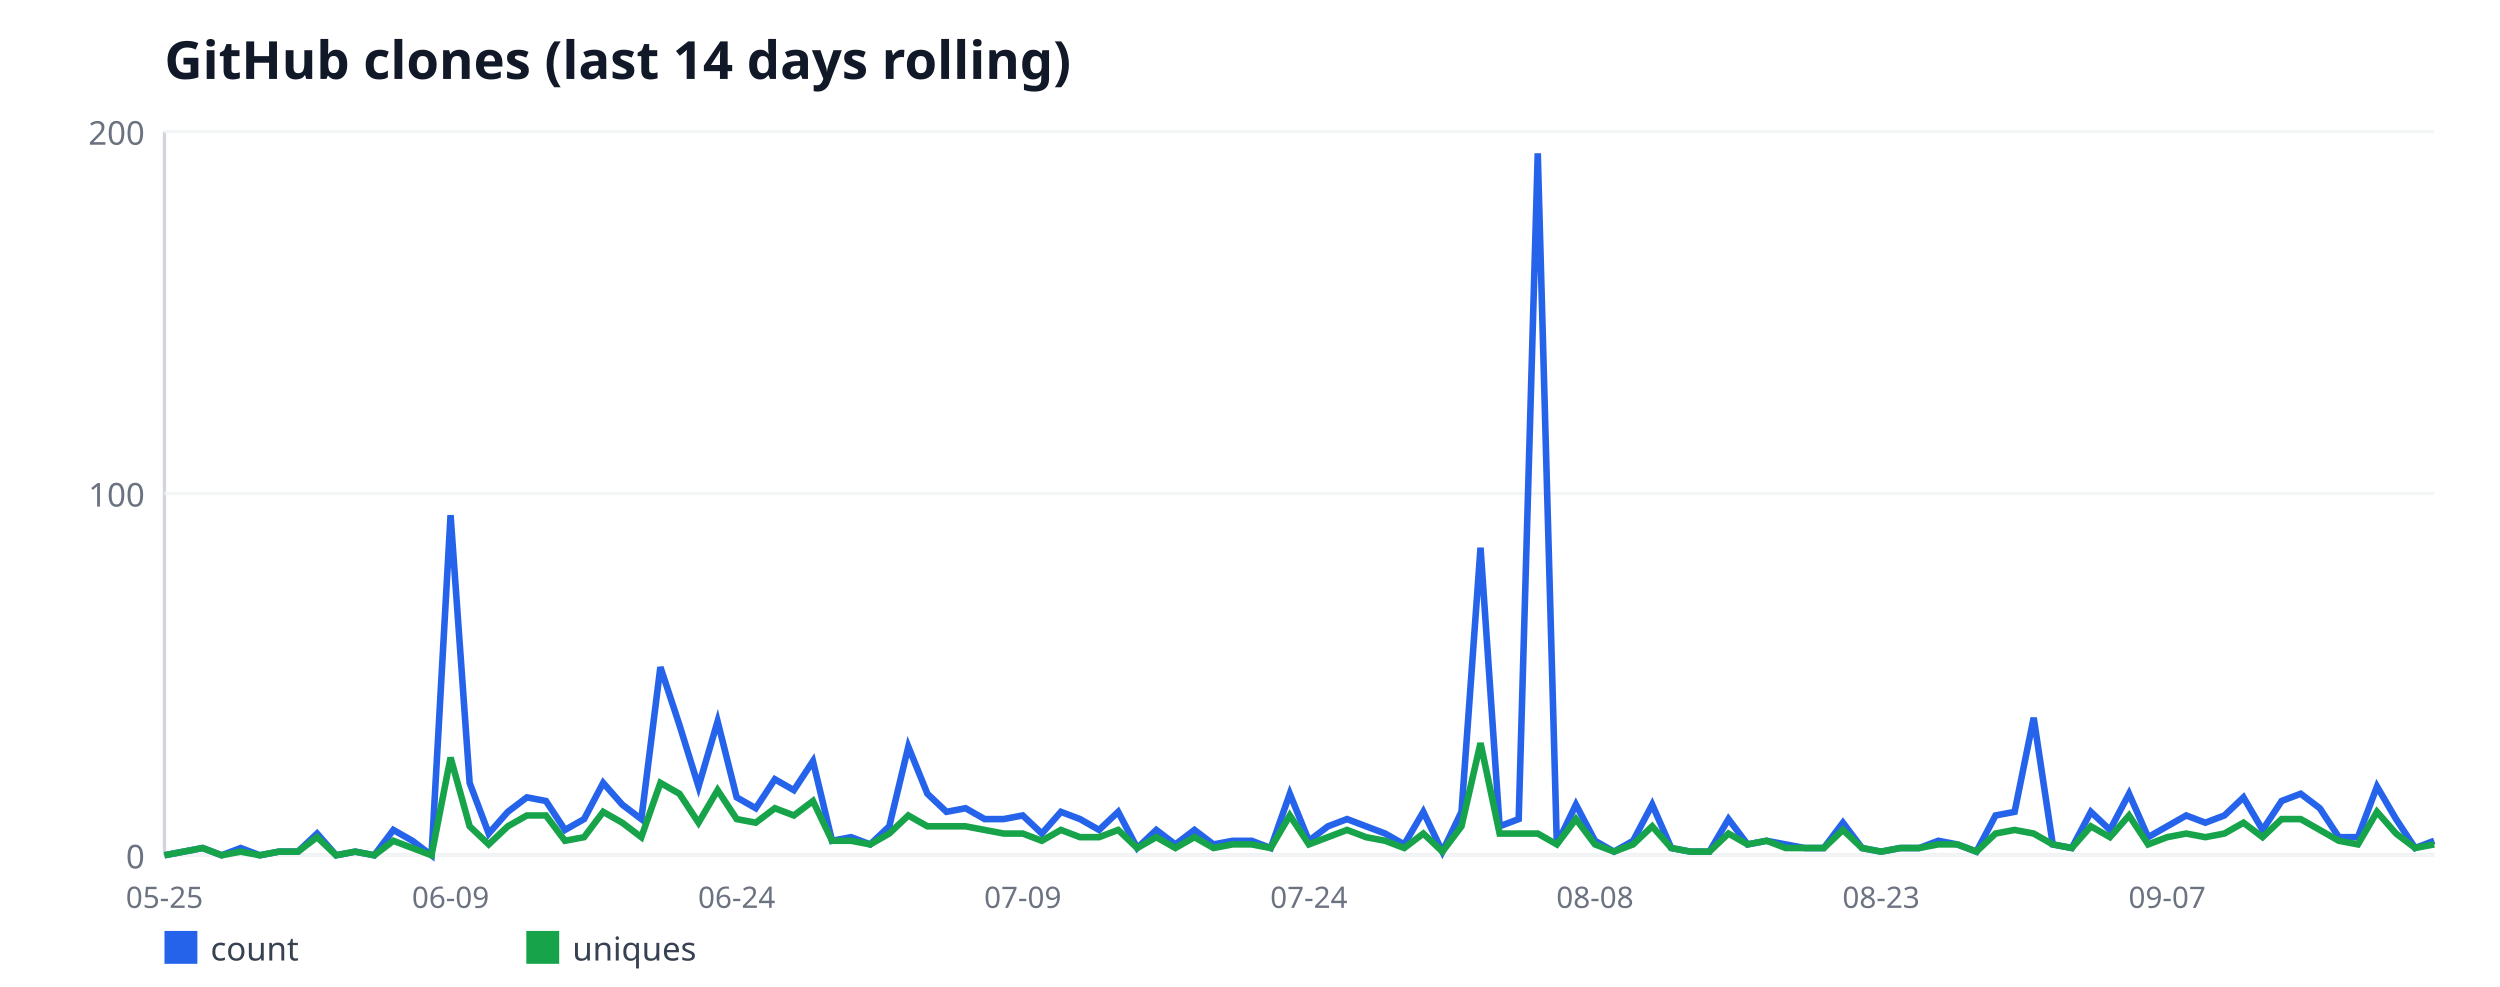
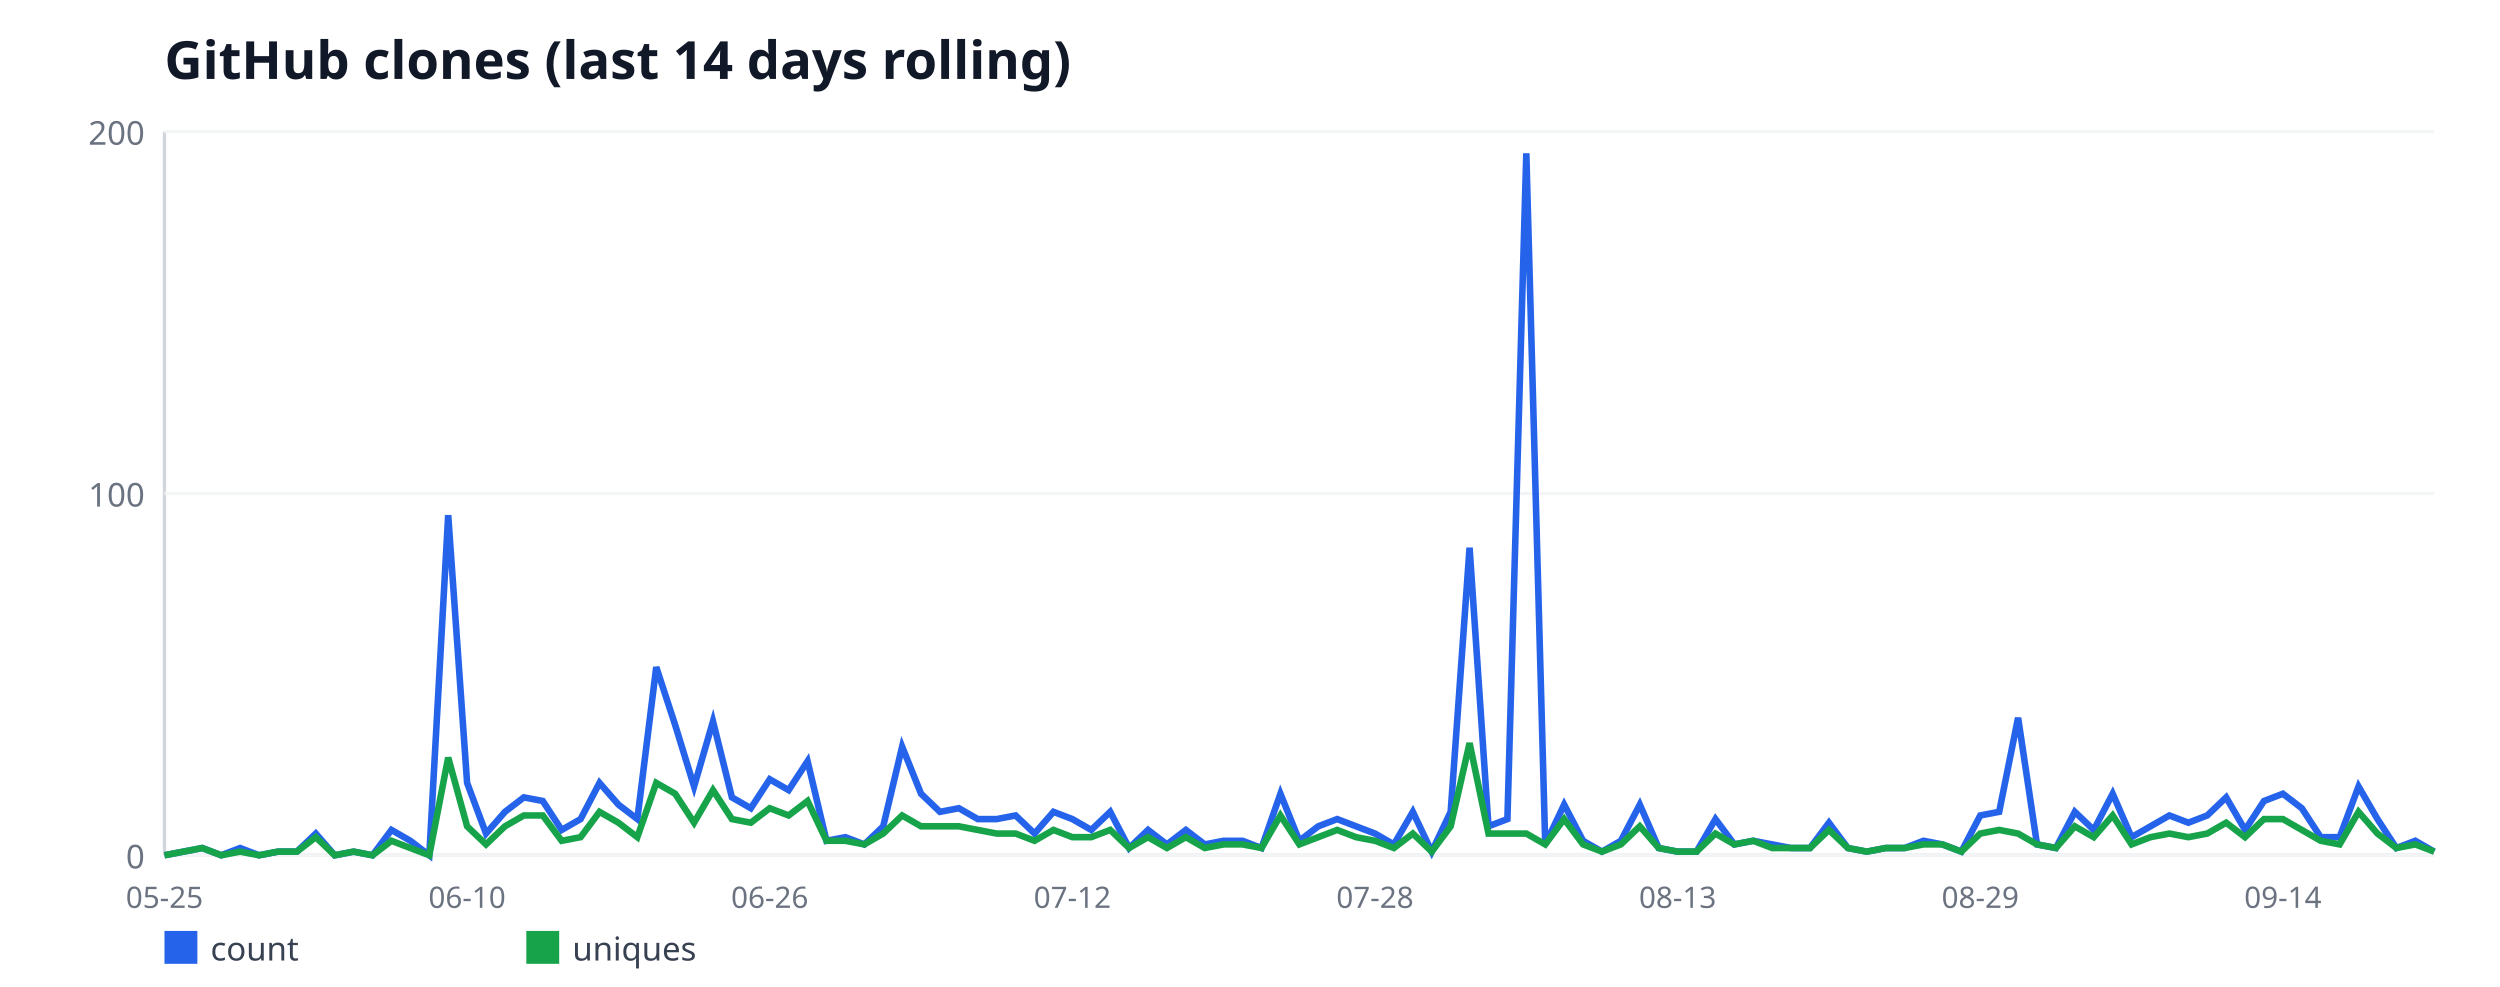
<svg xmlns="http://www.w3.org/2000/svg" width="760" height="300" viewBox="0 0 760 300" font-family="sans-serif">
  <rect width="760" height="300" fill="#ffffff" />
  <text x="50" y="24" font-size="16" font-weight="bold" fill="#111827">GitHub clones (last 14 days rolling)</text>
  <line x1="50" y1="40" x2="50" y2="260" stroke="#d1d5db" stroke-width="1" />
  <line x1="50" y1="260" x2="740" y2="260" stroke="#d1d5db" stroke-width="1" />
  <line x1="50" y1="260" x2="740" y2="260" stroke="#f3f4f6" stroke-width="1" />
  <text x="44" y="264" font-size="10" fill="#6b7280" text-anchor="end">0</text>
  <line x1="50" y1="150" x2="740" y2="150" stroke="#f3f4f6" stroke-width="1" />
  <text x="44" y="154" font-size="10" fill="#6b7280" text-anchor="end">100</text>
  <line x1="50" y1="40" x2="740" y2="40" stroke="#f3f4f6" stroke-width="1" />
  <text x="44" y="44" font-size="10" fill="#6b7280" text-anchor="end">200</text>
  <text x="50" y="276" font-size="9" fill="#6b7280" text-anchor="middle">05-25</text>
-   <text x="136.97" y="276" font-size="9" fill="#6b7280" text-anchor="middle">06-09</text>
-   <text x="223.95" y="276" font-size="9" fill="#6b7280" text-anchor="middle">06-24</text>
-   <text x="310.92" y="276" font-size="9" fill="#6b7280" text-anchor="middle">07-09</text>
-   <text x="397.9" y="276" font-size="9" fill="#6b7280" text-anchor="middle">07-24</text>
-   <text x="484.87" y="276" font-size="9" fill="#6b7280" text-anchor="middle">08-08</text>
-   <text x="571.85" y="276" font-size="9" fill="#6b7280" text-anchor="middle">08-23</text>
-   <text x="658.82" y="276" font-size="9" fill="#6b7280" text-anchor="middle">09-07</text>
-   <polyline fill="none" stroke="#2563eb" stroke-width="2" points="50,260 55.8,258.9 61.6,257.8 67.39,260 73.19,257.8 78.99,260 84.79,258.9 90.59,258.9 96.39,253.4 102.18,260 107.98,258.9 113.78,260 119.58,252.3 125.38,255.6 131.18,260 136.97,156.6 142.77,238 148.57,253.4 154.37,246.8 160.17,242.4 165.97,243.5 171.76,252.3 177.56,249 183.36,238 189.16,244.6 194.96,249 200.76,202.8 206.55,220.4 212.35,239.1 218.15,219.3 223.95,242.4 229.75,245.7 235.55,236.9 241.34,240.2 247.14,231.4 252.94,255.6 258.74,254.5 264.54,256.7 270.34,251.2 276.13,227 281.93,241.3 287.73,246.8 293.53,245.7 299.33,249 305.13,249 310.92,247.9 316.72,253.4 322.52,246.8 328.32,249 334.12,252.3 339.92,246.8 345.71,257.8 351.51,252.3 357.31,256.7 363.11,252.3 368.91,256.7 374.71,255.6 380.5,255.6 386.3,257.8 392.1,241.3 397.9,255.6 403.7,251.2 409.5,249 415.29,251.2 421.09,253.4 426.89,256.7 432.69,246.8 438.49,258.9 444.29,246.8 450.08,166.5 455.88,251.2 461.68,249 467.48,46.6 473.28,256.7 479.08,244.6 484.87,255.6 490.67,258.9 496.47,255.6 502.27,244.6 508.07,257.8 513.87,258.9 519.66,258.9 525.46,249 531.26,256.7 537.06,255.6 542.86,256.7 548.66,257.8 554.45,257.8 560.25,250.1 566.05,257.8 571.85,258.9 577.65,257.8 583.45,257.8 589.24,255.6 595.04,256.7 600.84,258.9 606.64,247.9 612.44,246.8 618.24,218.2 624.03,256.7 629.83,257.8 635.63,246.8 641.43,252.3 647.23,241.3 653.03,254.5 658.82,251.2 664.62,247.9 670.42,250.1 676.22,247.9 682.02,242.4 687.82,252.3 693.61,243.5 699.41,241.3 705.21,245.7 711.01,254.5 716.81,254.5 722.61,239.1 728.4,249 734.2,257.8 740,255.6" />
+   <text x="142" y="276" font-size="9" fill="#6b7280" text-anchor="middle">06-10</text>
+   <text x="234" y="276" font-size="9" fill="#6b7280" text-anchor="middle">06-26</text>
+   <text x="326" y="276" font-size="9" fill="#6b7280" text-anchor="middle">07-12</text>
+   <text x="418" y="276" font-size="9" fill="#6b7280" text-anchor="middle">07-28</text>
+   <text x="510" y="276" font-size="9" fill="#6b7280" text-anchor="middle">08-13</text>
+   <text x="602" y="276" font-size="9" fill="#6b7280" text-anchor="middle">08-29</text>
+   <text x="694" y="276" font-size="9" fill="#6b7280" text-anchor="middle">09-14</text>
+   <polyline fill="none" stroke="#2563eb" stroke-width="2" points="50,260 55.75,258.9 61.5,257.8 67.25,260 73,257.8 78.75,260 84.5,258.9 90.25,258.9 96,253.4 101.75,260 107.5,258.9 113.25,260 119,252.3 124.75,255.6 130.5,260 136.25,156.6 142,238 147.75,253.4 153.5,246.8 159.25,242.4 165,243.5 170.75,252.3 176.5,249 182.25,238 188,244.6 193.75,249 199.5,202.8 205.25,220.4 211,239.1 216.75,219.3 222.5,242.4 228.25,245.7 234,236.9 239.75,240.2 245.5,231.4 251.25,255.6 257,254.5 262.75,256.7 268.5,251.2 274.25,227 280,241.3 285.75,246.8 291.5,245.7 297.25,249 303,249 308.75,247.9 314.5,253.4 320.25,246.8 326,249 331.75,252.3 337.5,246.8 343.25,257.8 349,252.3 354.75,256.7 360.5,252.3 366.25,256.7 372,255.6 377.75,255.6 383.5,257.8 389.25,241.3 395,255.6 400.75,251.2 406.5,249 412.25,251.2 418,253.4 423.75,256.7 429.5,246.8 435.25,258.9 441,246.8 446.75,166.5 452.5,251.2 458.25,249 464,46.6 469.75,256.7 475.5,244.6 481.25,255.6 487,258.9 492.75,255.6 498.5,244.6 504.25,257.8 510,258.9 515.75,258.9 521.5,249 527.25,256.7 533,255.6 538.75,256.7 544.5,257.8 550.25,257.8 556,250.1 561.75,257.8 567.5,258.9 573.25,257.8 579,257.8 584.75,255.6 590.5,256.7 596.25,258.9 602,247.9 607.75,246.8 613.5,218.2 619.25,256.7 625,257.8 630.75,246.8 636.5,252.3 642.25,241.3 648,254.5 653.75,251.2 659.5,247.9 665.25,250.1 671,247.9 676.75,242.4 682.5,252.3 688.25,243.5 694,241.3 699.75,245.7 705.5,254.5 711.25,254.5 717,239.1 722.75,249 728.5,257.8 734.25,255.6 740,258.9" />
  <rect x="50" y="283" width="10" height="10" fill="#2563eb" />
  <text x="64" y="292" font-size="10" fill="#374151">count</text>
-   <polyline fill="none" stroke="#16a34a" stroke-width="2" points="50,260 55.8,258.9 61.6,257.8 67.39,260 73.19,258.9 78.99,260 84.79,258.9 90.59,258.9 96.39,254.5 102.18,260 107.98,258.9 113.78,260 119.58,255.6 125.38,257.8 131.18,260 136.97,230.3 142.77,251.2 148.57,256.7 154.37,251.2 160.17,247.9 165.97,247.9 171.76,255.6 177.56,254.5 183.36,246.8 189.16,250.1 194.96,254.5 200.76,238 206.55,241.3 212.35,250.1 218.15,240.2 223.95,249 229.75,250.1 235.55,245.7 241.34,247.9 247.14,243.5 252.94,255.6 258.74,255.6 264.54,256.7 270.34,253.4 276.13,247.9 281.93,251.2 287.73,251.2 293.53,251.2 299.33,252.3 305.13,253.4 310.92,253.4 316.72,255.6 322.52,252.3 328.32,254.5 334.12,254.5 339.92,252.3 345.71,257.8 351.51,254.5 357.31,257.8 363.11,254.5 368.91,257.8 374.71,256.7 380.5,256.7 386.3,257.8 392.1,247.9 397.9,256.7 403.7,254.5 409.5,252.3 415.29,254.5 421.09,255.6 426.89,257.8 432.69,253.4 438.49,258.9 444.29,251.2 450.08,225.9 455.88,253.4 461.68,253.4 467.48,253.4 473.28,256.7 479.08,249 484.87,256.7 490.67,258.9 496.47,256.7 502.27,251.2 508.07,257.8 513.87,258.9 519.66,258.9 525.46,253.4 531.26,256.7 537.06,255.6 542.86,257.8 548.66,257.8 554.45,257.8 560.25,252.3 566.05,257.8 571.85,258.9 577.65,257.8 583.45,257.8 589.24,256.7 595.04,256.7 600.84,258.9 606.64,253.4 612.44,252.3 618.24,253.4 624.03,256.7 629.83,257.8 635.63,251.2 641.43,254.5 647.23,247.9 653.03,256.7 658.82,254.5 664.62,253.4 670.42,254.5 676.22,253.4 682.02,250.1 687.82,254.5 693.61,249 699.41,249 705.21,252.3 711.01,255.6 716.81,256.7 722.61,246.8 728.4,253.4 734.2,257.8 740,256.7" />
+   <polyline fill="none" stroke="#16a34a" stroke-width="2" points="50,260 55.75,258.9 61.5,257.8 67.25,260 73,258.9 78.75,260 84.5,258.9 90.25,258.9 96,254.5 101.75,260 107.5,258.9 113.25,260 119,255.6 124.75,257.8 130.5,260 136.25,230.3 142,251.2 147.75,256.7 153.5,251.2 159.25,247.9 165,247.9 170.75,255.6 176.5,254.5 182.25,246.8 188,250.1 193.75,254.5 199.5,238 205.25,241.3 211,250.1 216.75,240.2 222.5,249 228.25,250.1 234,245.7 239.75,247.9 245.5,243.5 251.25,255.6 257,255.6 262.75,256.7 268.5,253.4 274.25,247.9 280,251.2 285.75,251.2 291.5,251.2 297.25,252.3 303,253.4 308.75,253.4 314.5,255.6 320.25,252.3 326,254.5 331.75,254.5 337.5,252.3 343.25,257.8 349,254.5 354.75,257.8 360.5,254.5 366.25,257.8 372,256.7 377.75,256.7 383.5,257.8 389.25,247.9 395,256.7 400.75,254.5 406.5,252.3 412.25,254.5 418,255.6 423.75,257.8 429.5,253.4 435.25,258.9 441,251.2 446.75,225.9 452.5,253.4 458.25,253.4 464,253.4 469.75,256.7 475.5,249 481.25,256.7 487,258.9 492.75,256.7 498.5,251.2 504.25,257.8 510,258.9 515.75,258.9 521.5,253.4 527.25,256.7 533,255.6 538.75,257.8 544.5,257.8 550.25,257.8 556,252.3 561.75,257.8 567.5,258.9 573.25,257.8 579,257.8 584.75,256.7 590.5,256.7 596.25,258.9 602,253.4 607.75,252.3 613.5,253.4 619.25,256.7 625,257.8 630.75,251.2 636.5,254.5 642.25,247.9 648,256.7 653.75,254.5 659.5,253.4 665.25,254.5 671,253.4 676.75,250.1 682.5,254.5 688.25,249 694,249 699.75,252.3 705.5,255.6 711.25,256.7 717,246.8 722.75,253.4 728.5,257.8 734.25,256.7 740,258.9" />
  <rect x="160" y="283" width="10" height="10" fill="#16a34a" />
  <text x="174" y="292" font-size="10" fill="#374151">uniques</text>
</svg>
